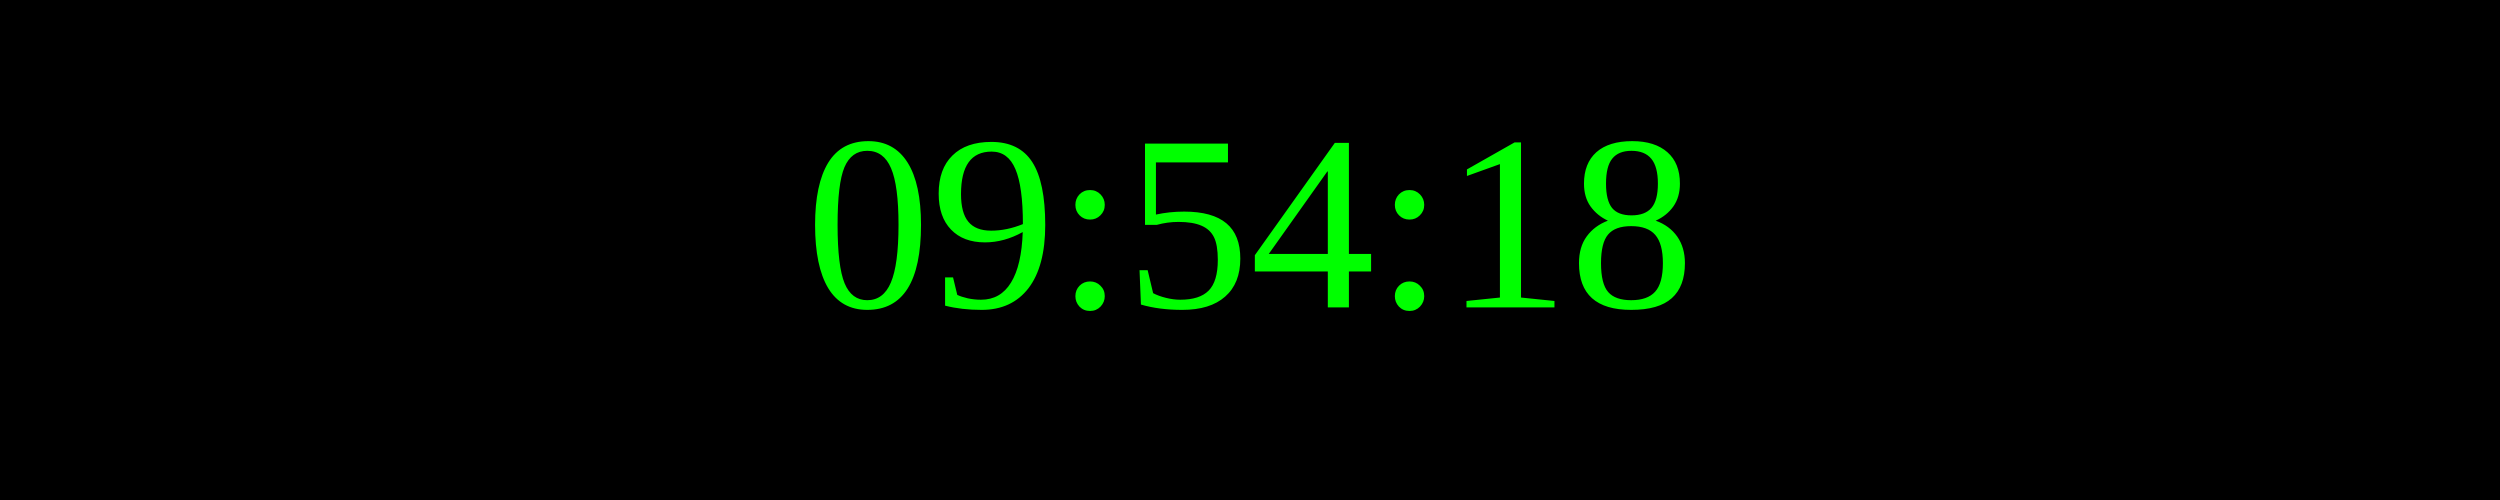
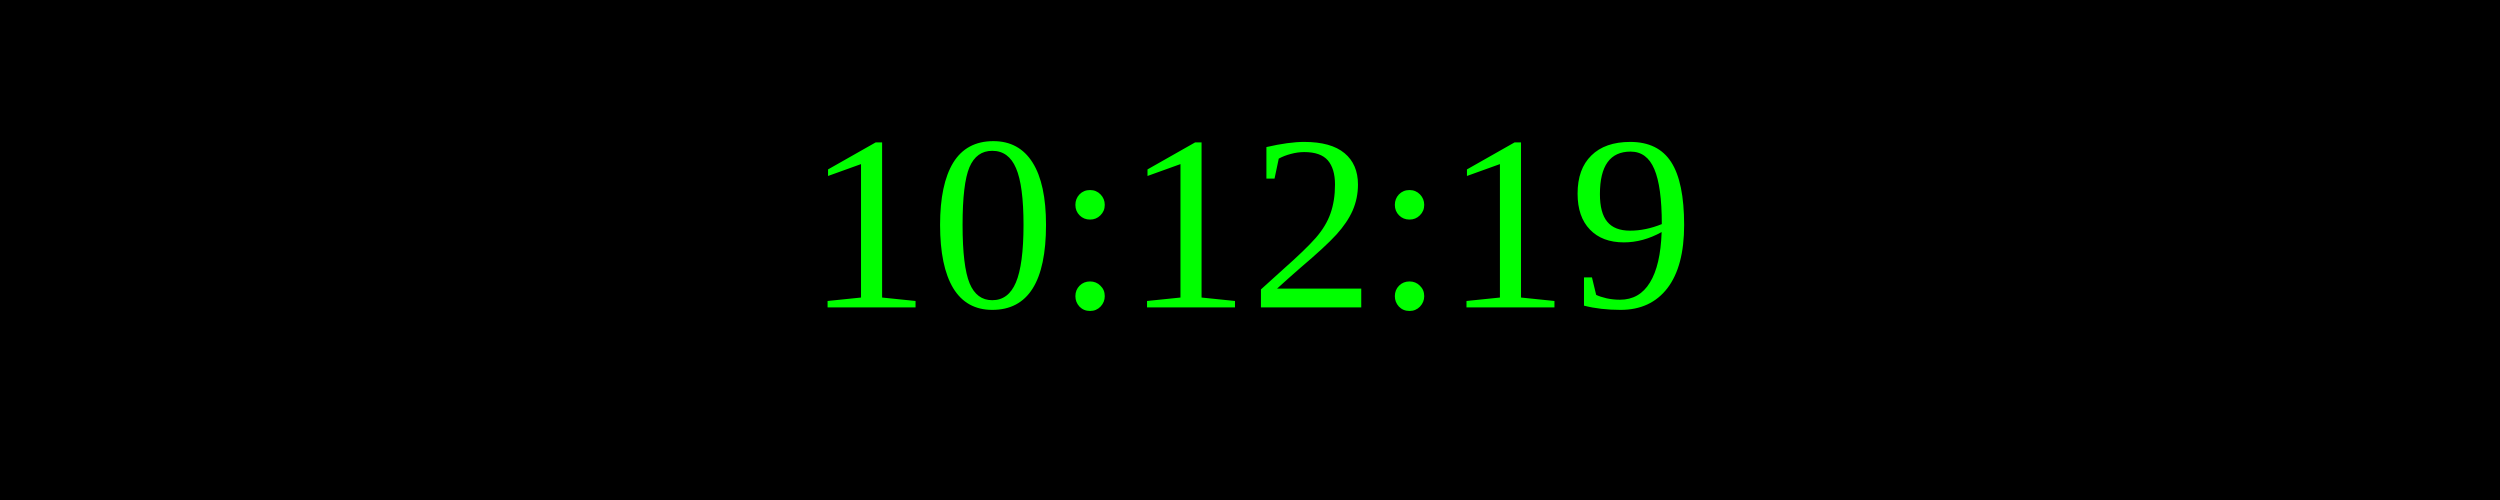
<svg xmlns="http://www.w3.org/2000/svg" width="250" height="50">
  <rect width="100%" height="100%" fill="black" />
  <text x="50%" y="50%" font-size="25" fill="lime" text-anchor="middle" dominant-baseline="middle">
- 09:54:18
+ 10:12:19
</text>
</svg>
